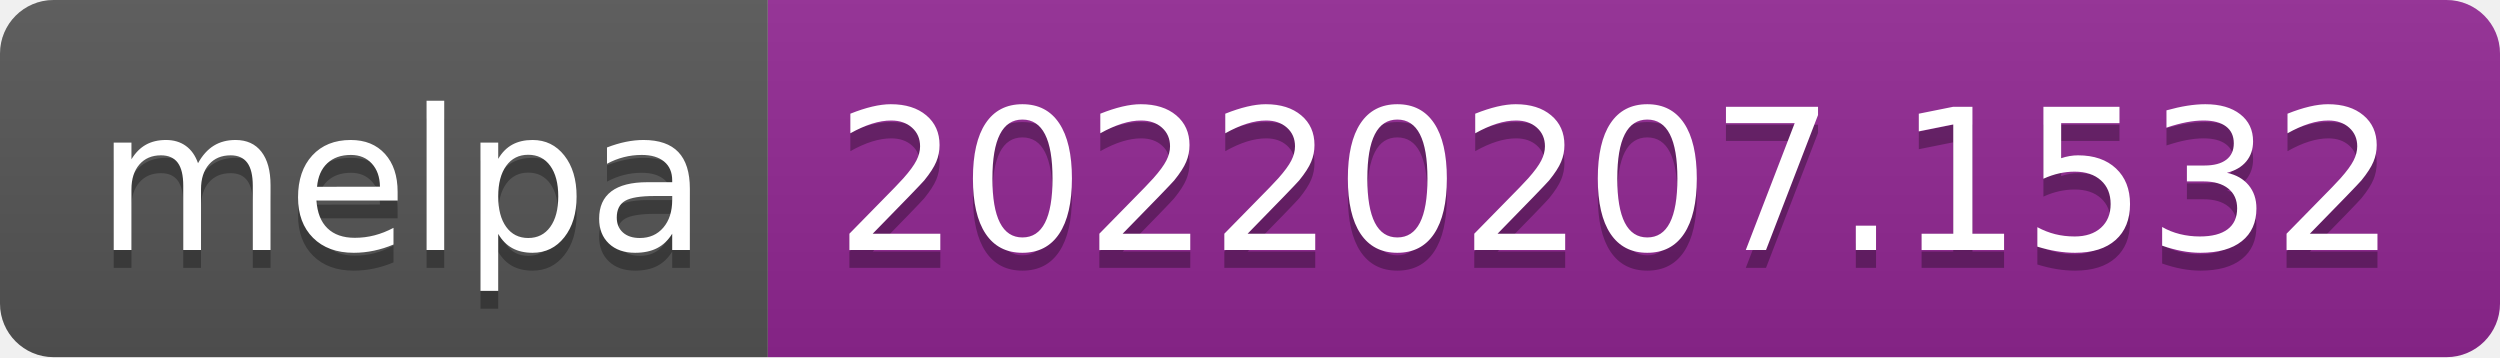
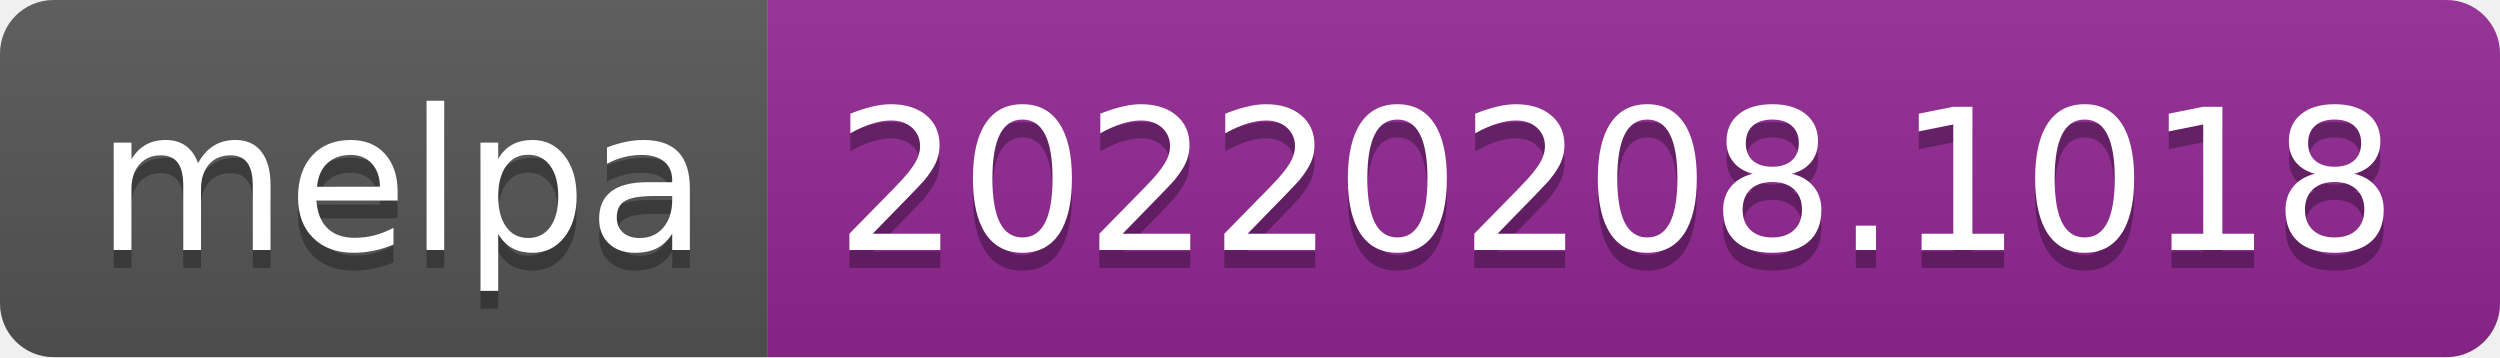
- <svg xmlns="http://www.w3.org/2000/svg" width="140" height="20" role="img" aria-label="melpa: 20220207.1532">
+ <svg xmlns="http://www.w3.org/2000/svg" width="140" height="20" role="img" aria-label="melpa: 20220208.1018">
  <linearGradient id="s" x2="0" y2="100%">
    <stop offset="0" stop-color="#bbb" stop-opacity=".1" />
    <stop offset="1" stop-opacity=".1" />
  </linearGradient>
  <clipPath id="r">
    <rect width="140" height="20" rx="3" fill="#fff" />
  </clipPath>
  <g clip-path="url(#r)">
    <rect width="43" height="20" fill="#555" />
    <rect x="43" width="97" height="20" fill="#922793" />
    <rect width="140" height="20" fill="url(#s)" />
  </g>
  <g fill="#fff" text-anchor="middle" font-family="Verdana,Geneva,DejaVu Sans,sans-serif" text-rendering="geometricPrecision" font-size="110">
    <text aria-hidden="true" x="225" y="150" fill="#010101" fill-opacity=".3" transform="scale(.1)" textLength="330">melpa</text>
    <text x="225" y="140" transform="scale(.1)" fill="#fff" textLength="330">melpa</text>
-     <text aria-hidden="true" x="905" y="150" fill="#010101" fill-opacity=".3" transform="scale(.1)" textLength="870">20220207.1532</text>
-     <text x="905" y="140" transform="scale(.1)" fill="#fff" textLength="870">20220207.1532</text>
+     <text aria-hidden="true" x="905" y="150" fill="#010101" fill-opacity=".3" transform="scale(.1)" textLength="870">20220208.1018</text>
+     <text x="905" y="140" transform="scale(.1)" fill="#fff" textLength="870">20220208.1018</text>
  </g>
</svg>
